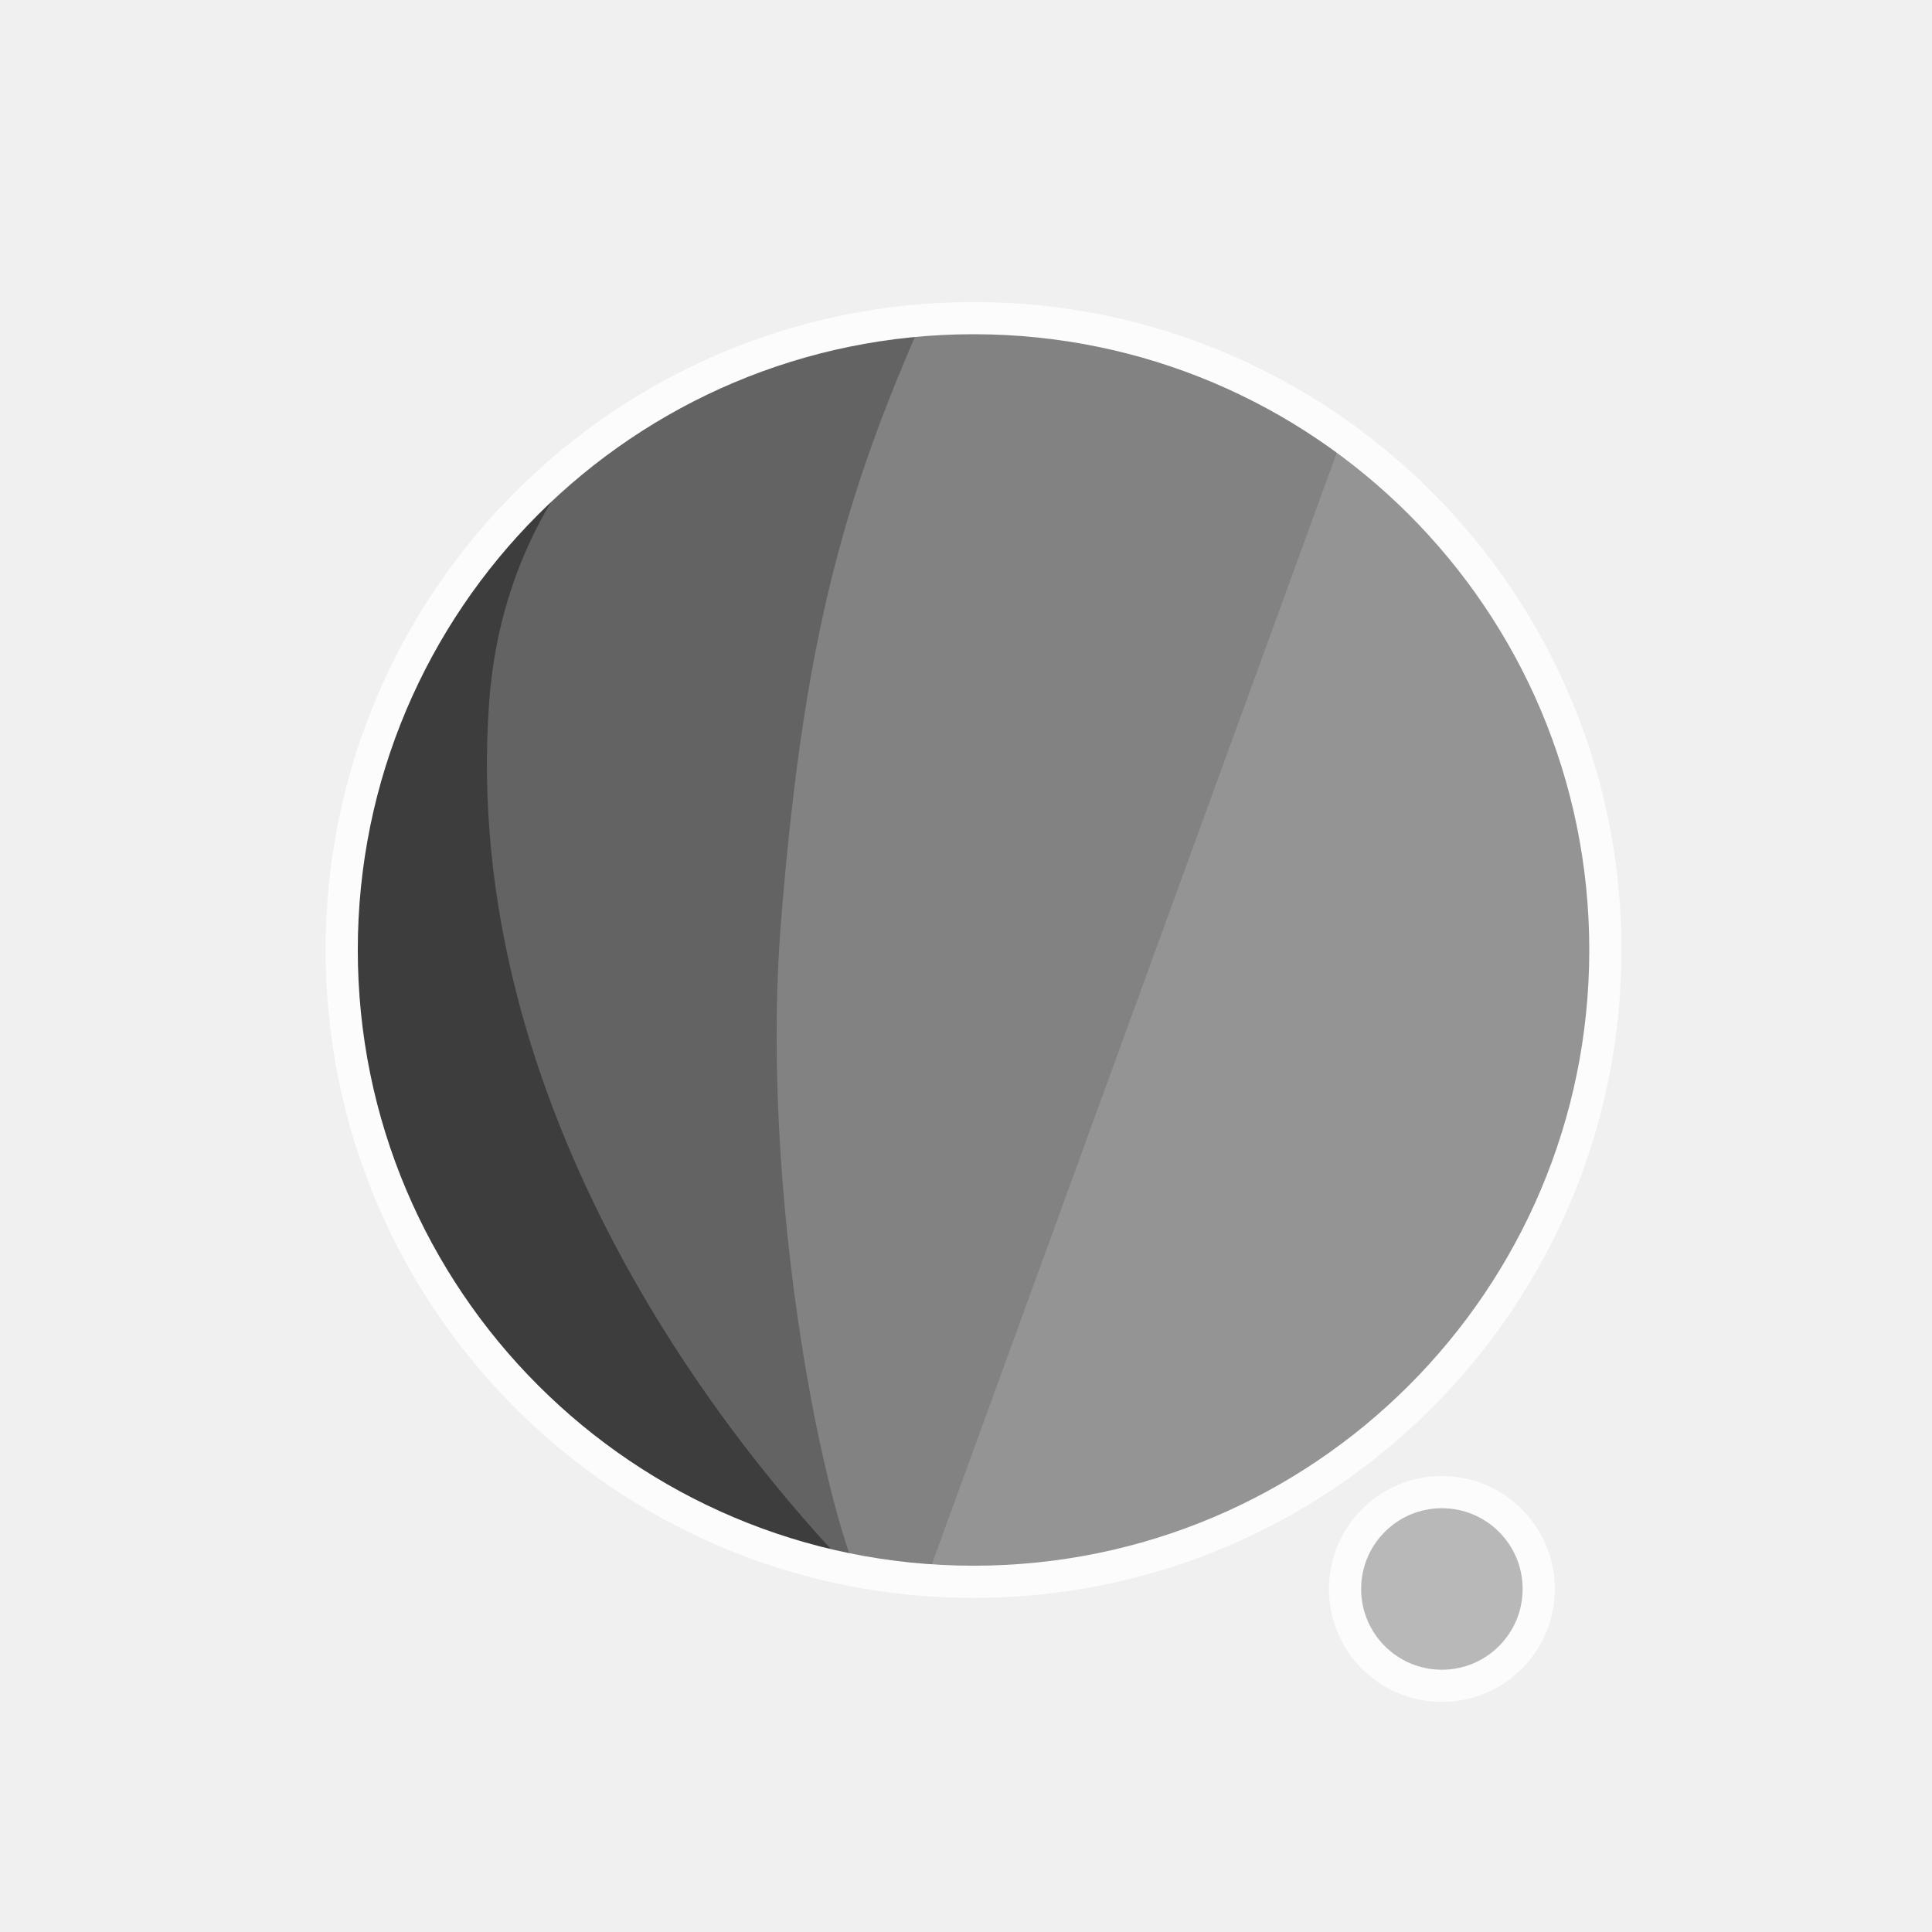
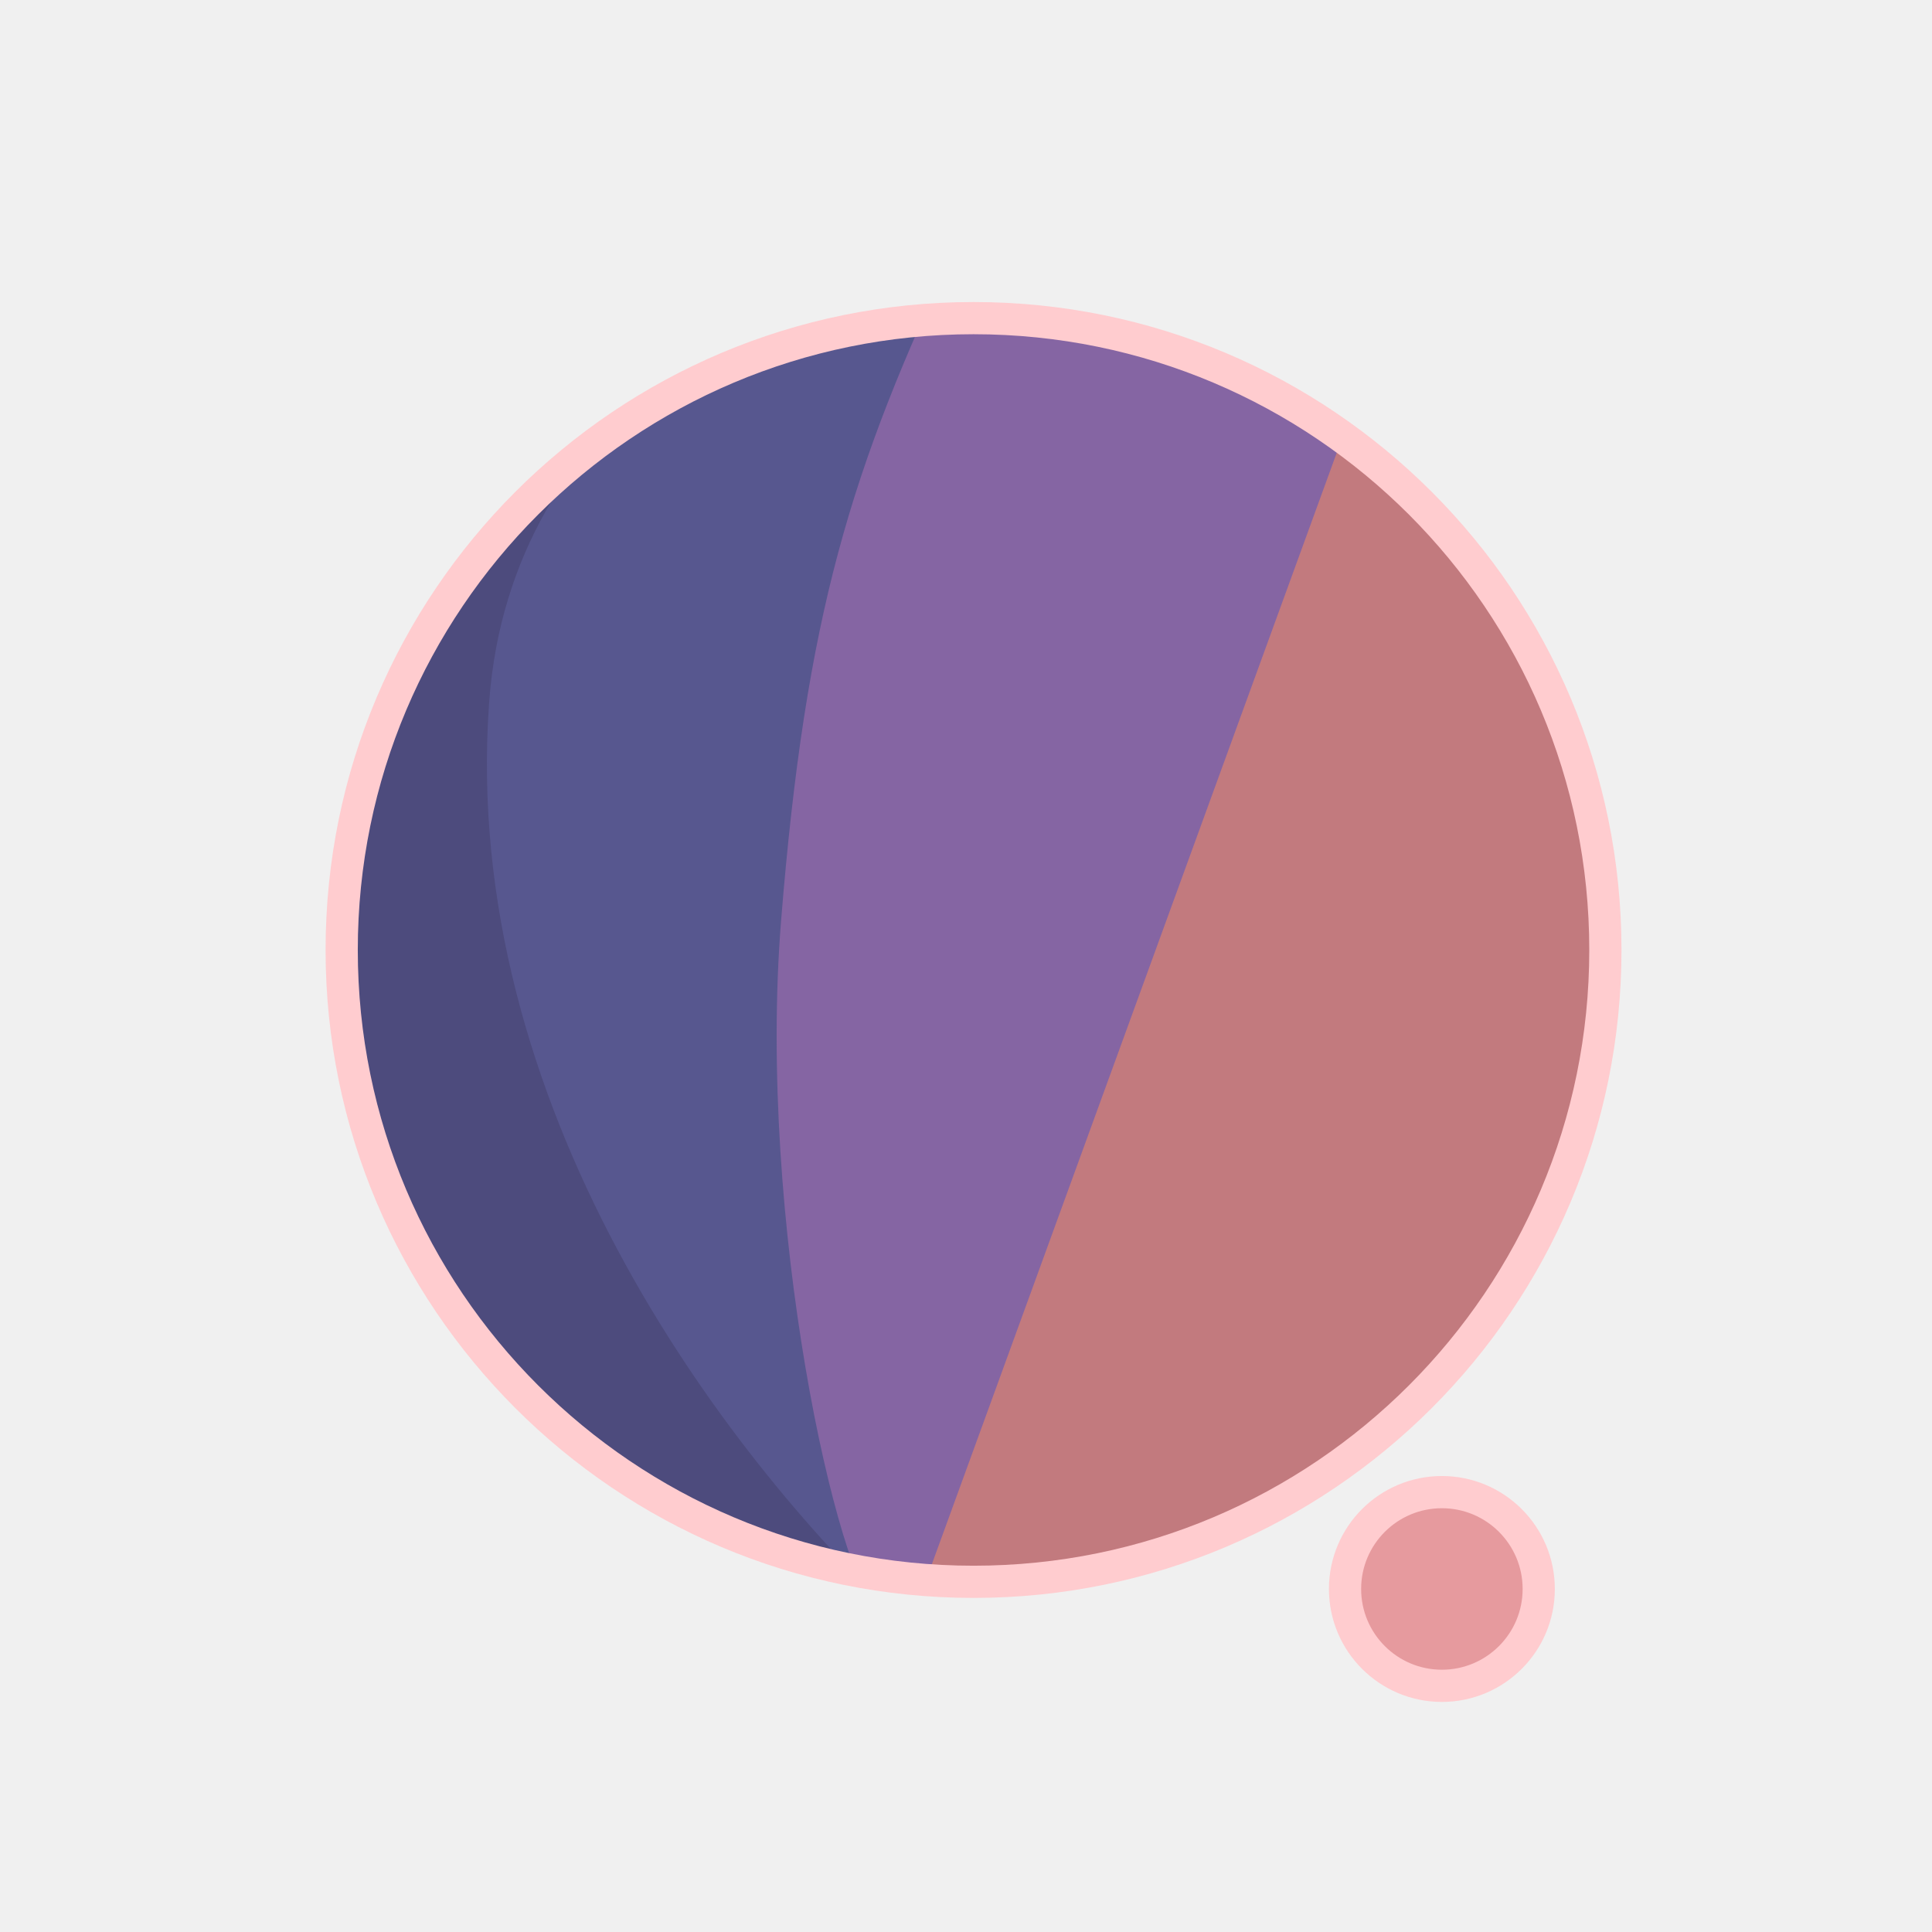
<svg xmlns="http://www.w3.org/2000/svg" width="300" height="300" viewBox="0 0 79.375 79.375" version="1.1" id="svg1">
  <defs id="defs1">
    <filter id="mask-powermask-path-effect5_inverse" style="color-interpolation-filters:sRGB" height="100" width="100" x="-50" y="-50">
      <feColorMatrix id="mask-powermask-path-effect5_primitive1" values="1" type="saturate" result="fbSourceGraphic" />
      <feColorMatrix id="mask-powermask-path-effect5_primitive2" values="-1 0 0 0 1 0 -1 0 0 1 0 0 -1 0 1 0 0 0 1 0 " in="fbSourceGraphic" />
    </filter>
    <clipPath clipPathUnits="userSpaceOnUse" id="clipPath1">
      <circle style="display:inline;fill:#000000;fill-opacity:1;stroke:none;stroke-width:0.214" id="circle3" cx="44.886" cy="38.249" r="22.842" />
    </clipPath>
    <clipPath clipPathUnits="userSpaceOnUse" id="clipPath3">
      <circle style="display:inline;opacity:1;fill:#000000;fill-opacity:1;stroke:none;stroke-width:2.646;stroke-dasharray:none;stroke-opacity:1" id="circle4" cx="39.235" cy="39.029" r="25.959" />
    </clipPath>
    <clipPath clipPathUnits="userSpaceOnUse" id="clipPath4">
      <circle style="display:inline;opacity:1;fill:#000000;fill-opacity:1;stroke:none;stroke-width:0.243" id="circle5" cx="39.997" cy="39.029" r="25.959" />
    </clipPath>
    <clipPath clipPathUnits="userSpaceOnUse" id="clipPath19">
      <g id="g20" style="display:inline">
        <circle style="display:inline;opacity:1;fill:#ffffff;fill-opacity:1;stroke:#000000;stroke-width:1.323;stroke-dasharray:none;stroke-opacity:1" id="circle20" cx="39.997" cy="39.029" r="25.959" />
        <path style="display:inline;fill:#ffffff;fill-opacity:1;stroke:none;stroke-width:1.323;stroke-linecap:round;stroke-linejoin:round;stroke-dasharray:none;stroke-opacity:1" d="M 40.972,71.749 65.107,9.074 51.262,8.513 29.654,71.374 Z" id="path20" />
      </g>
    </clipPath>
  </defs>
  <g id="layer1">
-     <circle style="display:inline;opacity:1;fill:#949494;fill-opacity:1;stroke:none;stroke-width:2.646;stroke-dasharray:none;stroke-opacity:1" id="path1" cx="39.997" cy="39.029" r="25.959" />
-     <circle style="display:inline;opacity:1;fill:#B8B8B8;fill-opacity:1;stroke:#FCFCFC;stroke-width:1.323;stroke-linecap:round;stroke-linejoin:round;stroke-dasharray:none;stroke-opacity:1" id="path23" cx="59.239" cy="65.282" r="3.979" />
-     <path style="display:inline;opacity:1;fill:#828282;fill-opacity:1;stroke:none;stroke-width:2.646;stroke-linecap:round;stroke-linejoin:round;stroke-dasharray:none;stroke-opacity:1" d="M 14.114,8.183 56.981,12.942 37.387,66.729 7.337,66.366 Z" id="path4" clip-path="url(#clipPath4)" />
-     <path style="display:inline;opacity:1;fill:#636363;fill-opacity:1;stroke:none;stroke-width:2.646;stroke-linecap:round;stroke-linejoin:round;stroke-dasharray:none;stroke-opacity:1" d="m 38.537,10.093 c -4.366,9.204 -6.195,15.177 -7.208,27.727 -0.992,12.295 2.307,27.137 4.048,28.492 L 8.159,69.099 11.655,10.117 Z" id="path8" clip-path="url(#clipPath3)" transform="translate(0.7619726)" />
-     <path style="display:inline;opacity:1;fill:#3D3D3D;fill-opacity:1;stroke:none;stroke-width:2.646;stroke-linecap:round;stroke-linejoin:round;stroke-dasharray:none;stroke-opacity:1" d="m 42.193,12.318 c -4.211,1.987 -14.039,6.189 -14.818,16.984 -1.049,14.531 8.417,27.086 14.901,33.188 l -22.177,3.33 -0.971,-51.47 z" id="path12" clip-path="url(#clipPath1)" transform="matrix(1.1365,0,0,1.1365,-11.01583,-4.44086)" />
+     <circle style="display:inline;opacity:1;fill:#C27A7E;fill-opacity:1;stroke:none;stroke-width:2.646;stroke-dasharray:none;stroke-opacity:1" id="path1" cx="39.997" cy="39.029" r="25.959" />
+     <circle style="display:inline;opacity:1;fill:#E69A9E;fill-opacity:1;stroke:#FFCCCF;stroke-width:1.323;stroke-linecap:round;stroke-linejoin:round;stroke-dasharray:none;stroke-opacity:1" id="path23" cx="59.239" cy="65.282" r="3.979" />
+     <path style="display:inline;opacity:1;fill:#8565A3;fill-opacity:1;stroke:none;stroke-width:2.646;stroke-linecap:round;stroke-linejoin:round;stroke-dasharray:none;stroke-opacity:1" d="M 14.114,8.183 56.981,12.942 37.387,66.729 7.337,66.366 Z" id="path4" clip-path="url(#clipPath4)" />
+     <path style="display:inline;opacity:1;fill:#57578F;fill-opacity:1;stroke:none;stroke-width:2.646;stroke-linecap:round;stroke-linejoin:round;stroke-dasharray:none;stroke-opacity:1" d="m 38.537,10.093 c -4.366,9.204 -6.195,15.177 -7.208,27.727 -0.992,12.295 2.307,27.137 4.048,28.492 L 8.159,69.099 11.655,10.117 Z" id="path8" clip-path="url(#clipPath3)" transform="translate(0.7619726)" />
+     <path style="display:inline;opacity:1;fill:#4D4B7D;fill-opacity:1;stroke:none;stroke-width:2.646;stroke-linecap:round;stroke-linejoin:round;stroke-dasharray:none;stroke-opacity:1" d="m 42.193,12.318 c -4.211,1.987 -14.039,6.189 -14.818,16.984 -1.049,14.531 8.417,27.086 14.901,33.188 l -22.177,3.33 -0.971,-51.47 z" id="path12" clip-path="url(#clipPath1)" transform="matrix(1.1365,0,0,1.1365,-11.01583,-4.44086)" />
    <path style="display:inline;fill:none;stroke:#ffffff;stroke-width:5.292;stroke-linecap:round;stroke-linejoin:round;stroke-dasharray:none;stroke-opacity:1" d="M 56.155,14.893 37.161,67.307 c 0.345,-0.826 6.533,-17.661 9.644,-21.104 4.78,-5.292 13.008,-2.765 13.143,4.977 0.044,2.513 -1.431,15.998 -1.431,15.998" id="path2" clip-path="url(#clipPath19)" mask="none" />
-     <circle style="display:inline;opacity:1;fill:none;fill-opacity:0;stroke:#FCFCFC;stroke-width:1.323;stroke-dasharray:none;stroke-opacity:1" id="circle8" cx="39.997" cy="39.029" r="25.959" />
+     <circle style="display:inline;opacity:1;fill:none;fill-opacity:0;stroke:#FFCCCF;stroke-width:1.323;stroke-dasharray:none;stroke-opacity:1" id="circle8" cx="39.997" cy="39.029" r="25.959" />
  </g>
</svg>
